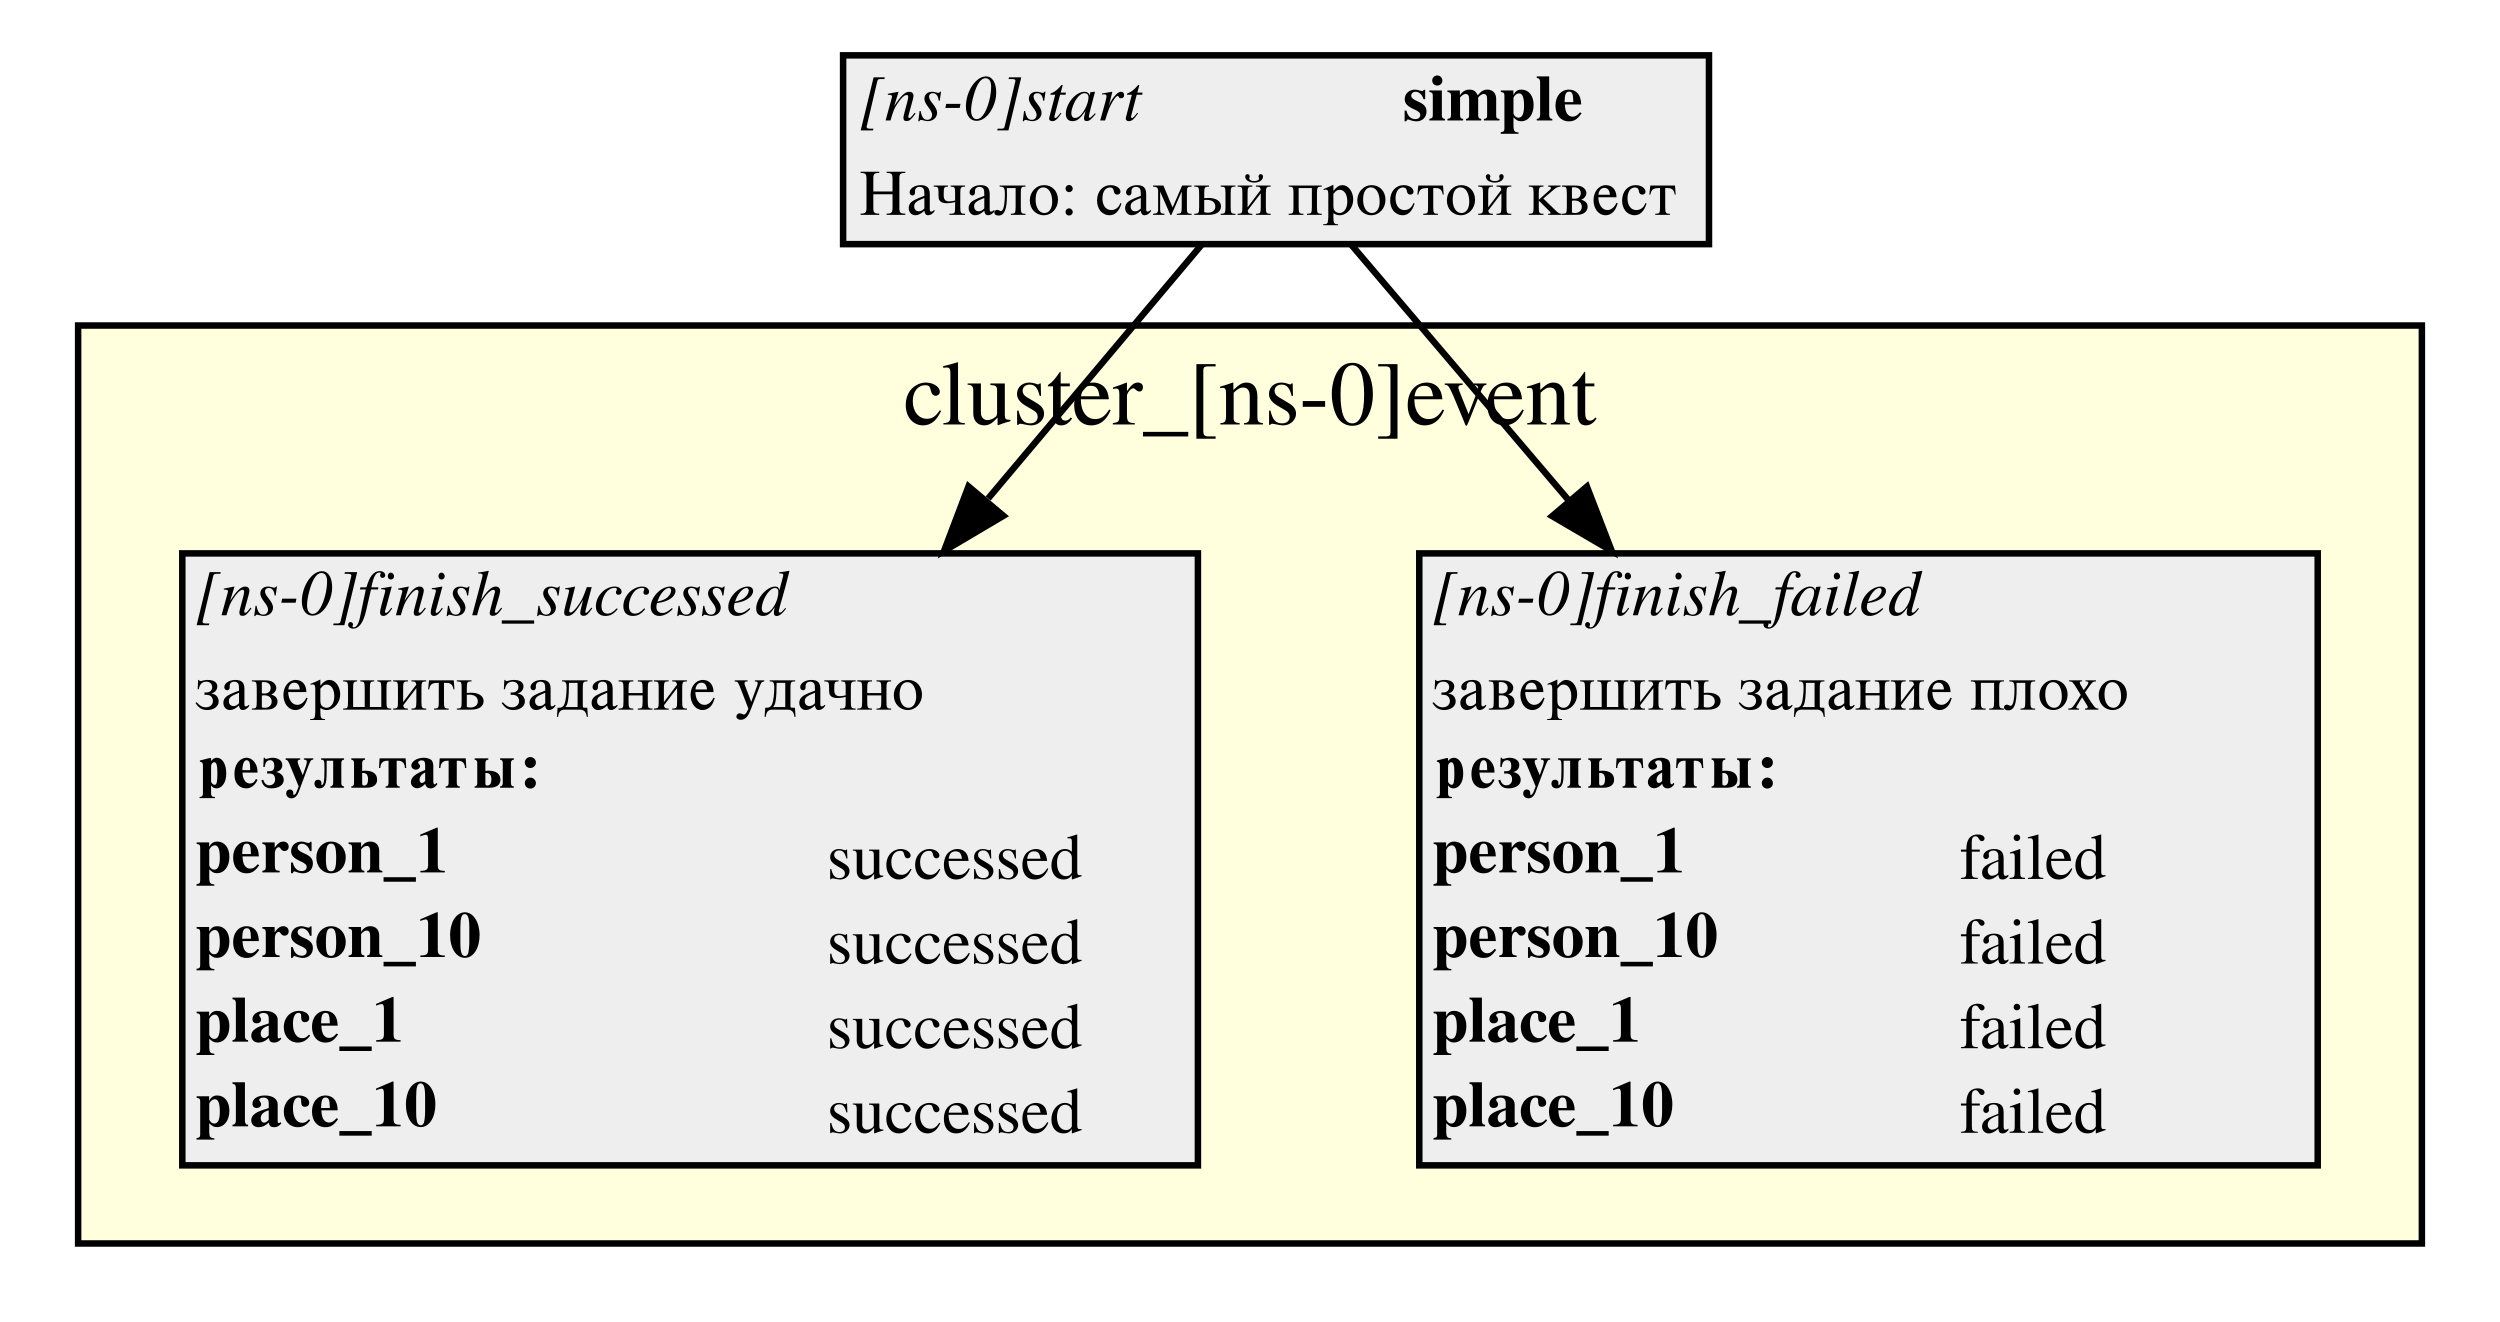
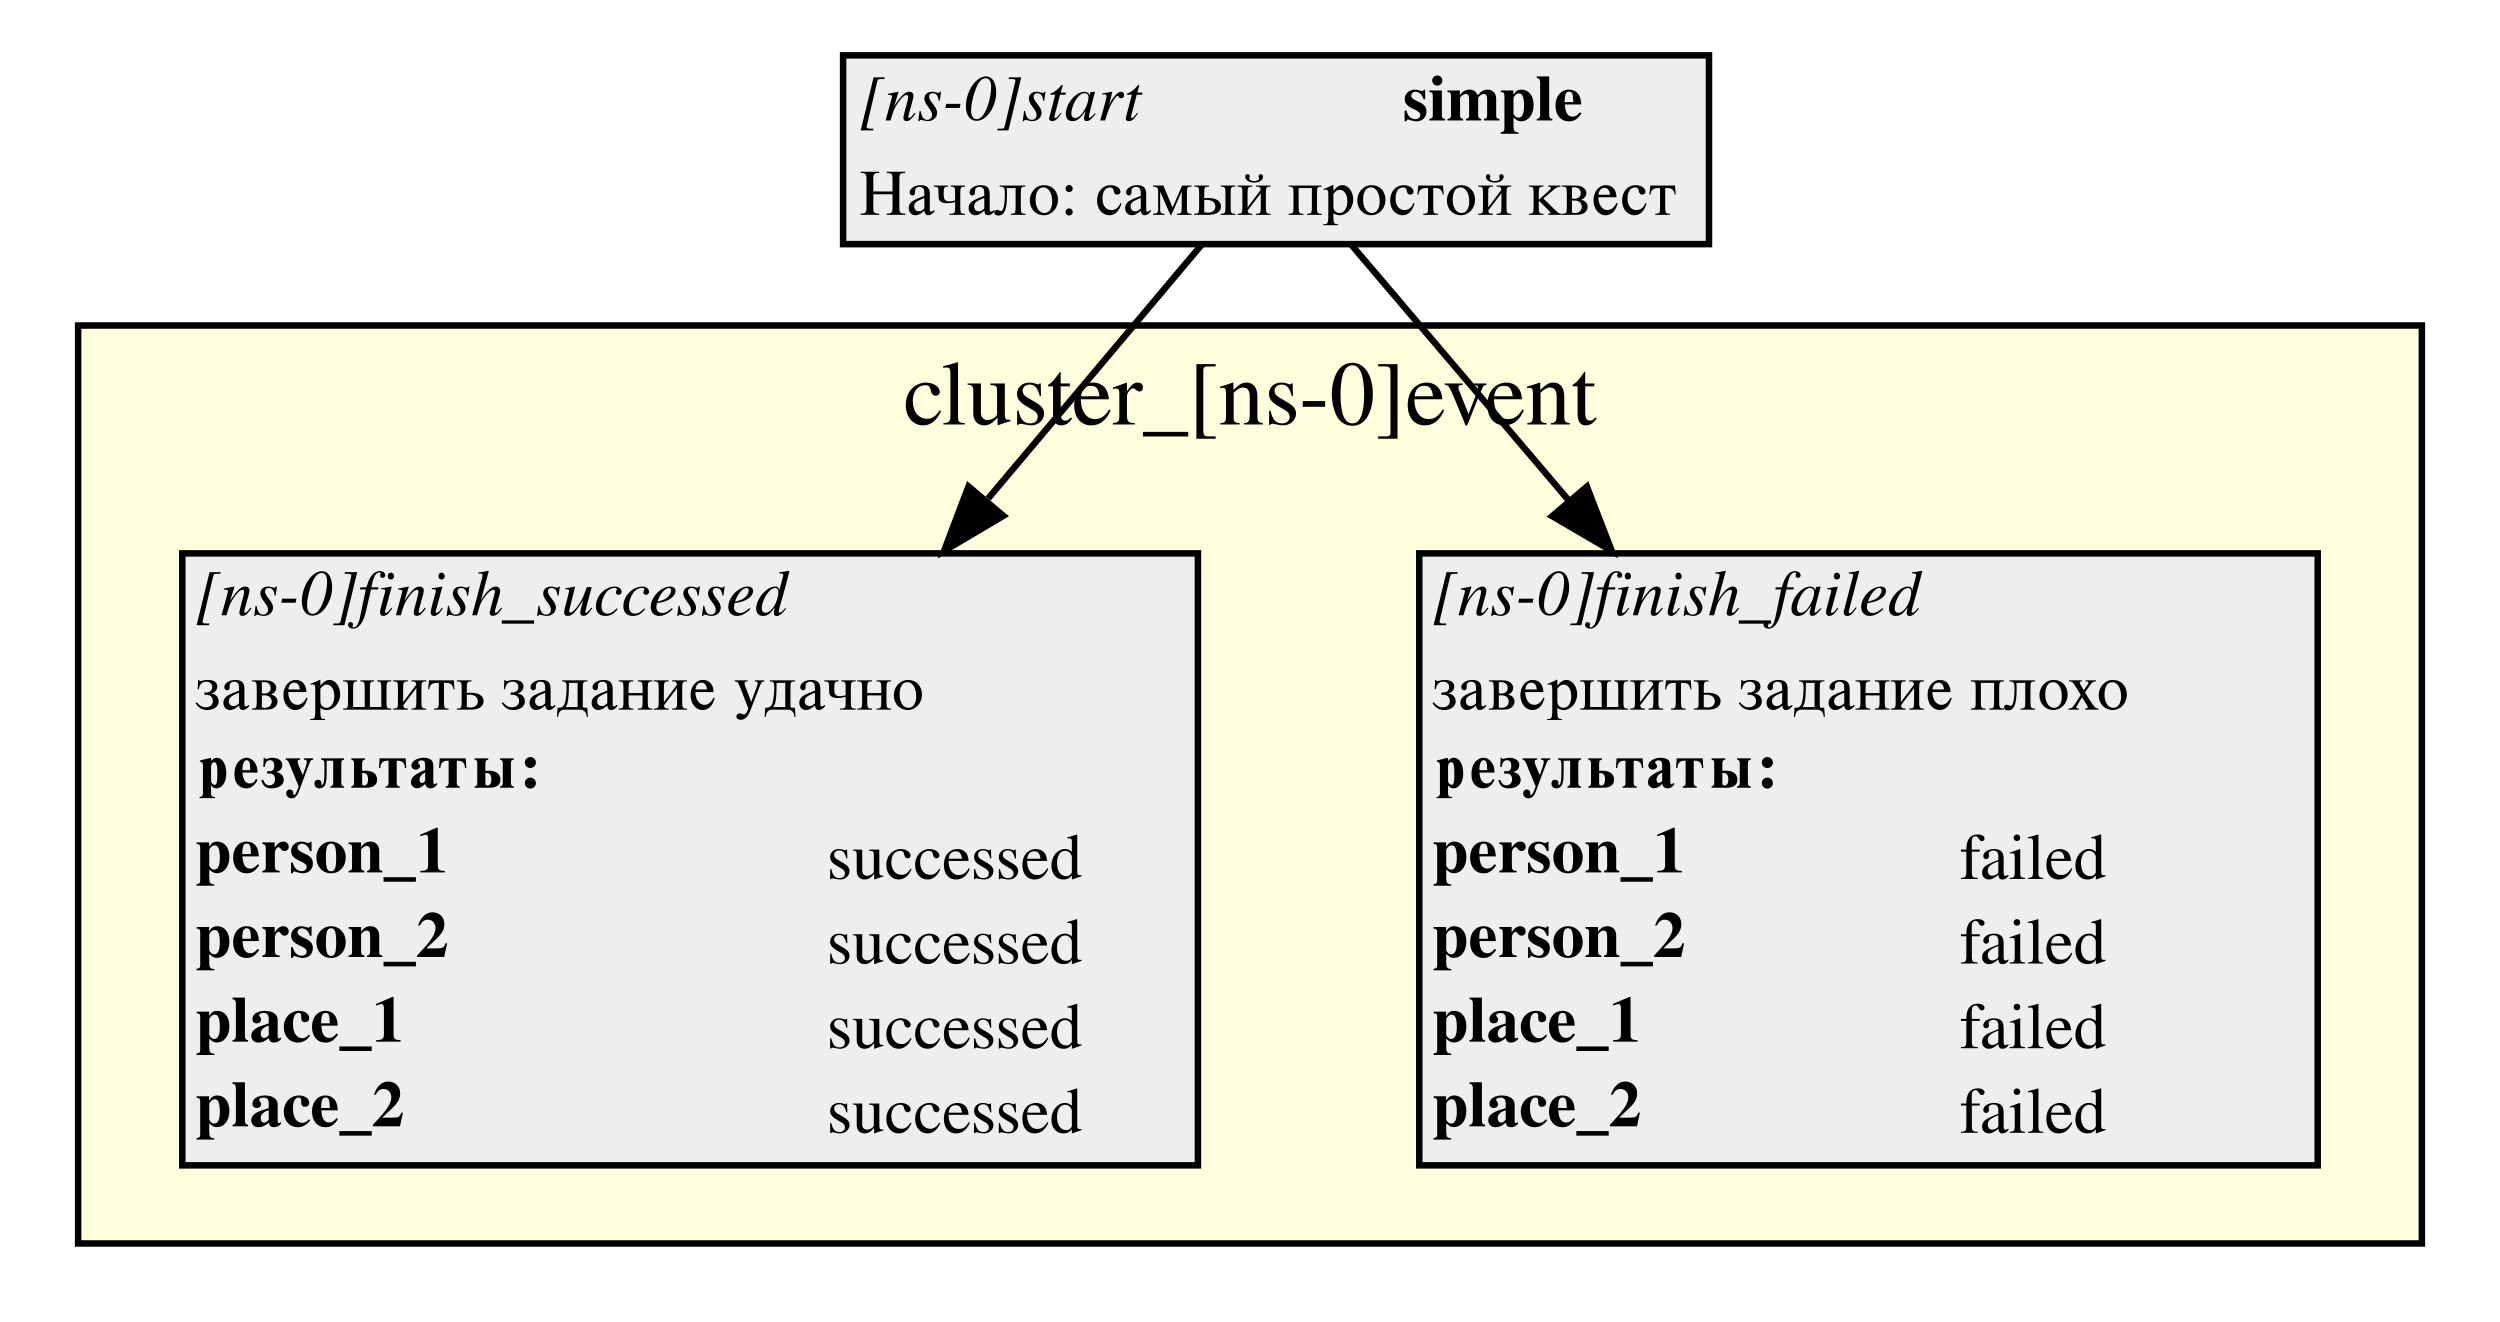
<svg xmlns="http://www.w3.org/2000/svg" width="384pt" height="203pt" viewBox="0.00 0.00 384.00 203.00">
  <g id="graph0" class="graph" transform="scale(1 1) rotate(0) translate(4 199)">
    <polygon fill="white" stroke="white" points="-4,4 -4,-199 380,-199 380,4 -4,4" />
    <g id="clust1" class="cluster">
      <polygon fill="#ffffdd" stroke="black" points="8,-8 8,-149 368,-149 368,-8 8,-8" />
      <text text-anchor="middle" x="188" y="-133.8" font-family="Times,serif" font-size="14.00">cluster_[ns-0]event</text>
    </g>
    <g id="node1" class="node">
      <polygon fill="#eeeeee" stroke="none" points="125.5,-161.5 125.5,-190.5 258.5,-190.5 258.5,-161.5 125.5,-161.5" />
      <text text-anchor="start" x="128" y="-180.5" font-family="Times,serif" font-style="italic" font-size="10.00">[ns-0]start</text>
      <text text-anchor="start" x="211.5" y="-180.5" font-family="Times,serif" font-weight="bold" font-size="10.00">simple</text>
      <text text-anchor="start" x="128" y="-166" font-family="Times,serif" font-size="10.00">Начало: самый простой квест</text>
      <polygon fill="none" stroke="black" points="125.5,-161.5 125.5,-190.5 258.5,-190.5 258.5,-161.5 125.5,-161.5" />
    </g>
    <g id="node2" class="node">
      <polygon fill="#eeeeee" stroke="none" points="214,-20 214,-114 352,-114 352,-20 214,-20" />
      <text text-anchor="start" x="216" y="-104.5" font-family="Times,serif" font-style="italic" font-size="10.00">[ns-0]finish_failed</text>
      <text text-anchor="start" x="216" y="-90" font-family="Times,serif" font-size="10.00">завершить задание плохо</text>
      <polygon fill="#eeeeee" stroke="none" points="215,-73 215,-86 351,-86 351,-73 215,-73" />
      <text text-anchor="start" x="216" y="-78" font-family="Times,serif" font-weight="bold" font-size="10.00">результаты:</text>
      <text text-anchor="start" x="216" y="-65" font-family="Times,serif" font-weight="bold" font-size="10.00">person_1</text>
      <text text-anchor="start" x="297" y="-64" font-family="Times,serif" font-size="10.00">failed</text>
-       <text text-anchor="start" x="216" y="-52" font-family="Times,serif" font-weight="bold" font-size="10.00">person_10</text>
+       <text text-anchor="start" x="216" y="-52" font-family="Times,serif" font-weight="bold" font-size="10.00">person_2</text>
      <text text-anchor="start" x="297" y="-51" font-family="Times,serif" font-size="10.00">failed</text>
      <text text-anchor="start" x="216" y="-39" font-family="Times,serif" font-weight="bold" font-size="10.00">place_1</text>
      <text text-anchor="start" x="297" y="-38" font-family="Times,serif" font-size="10.00">failed</text>
-       <text text-anchor="start" x="216" y="-26" font-family="Times,serif" font-weight="bold" font-size="10.00">place_10</text>
+       <text text-anchor="start" x="216" y="-26" font-family="Times,serif" font-weight="bold" font-size="10.00">place_2</text>
      <text text-anchor="start" x="297" y="-25" font-family="Times,serif" font-size="10.00">failed</text>
      <polygon fill="none" stroke="black" points="214,-20 214,-114 352,-114 352,-20 214,-20" />
    </g>
    <g id="edge2" class="edge">
      <path fill="none" stroke="black" d="M203.525,-161.448C212.159,-151.296 224.585,-136.685 237.056,-122.022" />
      <polygon fill="black" stroke="black" points="239.749,-124.258 243.562,-114.373 234.417,-119.723 239.749,-124.258" />
    </g>
    <g id="node3" class="node">
      <polygon fill="#eeeeee" stroke="none" points="24,-20 24,-114 180,-114 180,-20 24,-20" />
      <text text-anchor="start" x="26" y="-104.5" font-family="Times,serif" font-style="italic" font-size="10.00">[ns-0]finish_successed</text>
      <text text-anchor="start" x="26" y="-90" font-family="Times,serif" font-size="10.00">завершить задание удачно</text>
      <polygon fill="#eeeeee" stroke="none" points="25,-73 25,-86 179,-86 179,-73 25,-73" />
      <text text-anchor="start" x="26" y="-78" font-family="Times,serif" font-weight="bold" font-size="10.00">результаты:</text>
      <text text-anchor="start" x="26" y="-65" font-family="Times,serif" font-weight="bold" font-size="10.00">person_1</text>
      <text text-anchor="start" x="123" y="-64" font-family="Times,serif" font-size="10.00">successed</text>
-       <text text-anchor="start" x="26" y="-52" font-family="Times,serif" font-weight="bold" font-size="10.00">person_10</text>
+       <text text-anchor="start" x="26" y="-52" font-family="Times,serif" font-weight="bold" font-size="10.00">person_2</text>
      <text text-anchor="start" x="123" y="-51" font-family="Times,serif" font-size="10.00">successed</text>
      <text text-anchor="start" x="26" y="-39" font-family="Times,serif" font-weight="bold" font-size="10.00">place_1</text>
      <text text-anchor="start" x="123" y="-38" font-family="Times,serif" font-size="10.00">successed</text>
-       <text text-anchor="start" x="26" y="-26" font-family="Times,serif" font-weight="bold" font-size="10.00">place_10</text>
+       <text text-anchor="start" x="26" y="-26" font-family="Times,serif" font-weight="bold" font-size="10.00">place_2</text>
      <text text-anchor="start" x="123" y="-25" font-family="Times,serif" font-size="10.00">successed</text>
      <polygon fill="none" stroke="black" points="24,-20 24,-114 180,-114 180,-20 24,-20" />
    </g>
    <g id="edge1" class="edge">
      <path fill="none" stroke="black" d="M180.601,-161.448C172.141,-151.389 159.998,-136.953 147.778,-122.426" />
      <polygon fill="black" stroke="black" points="150.12,-119.773 141.005,-114.373 144.763,-124.278 150.12,-119.773" />
    </g>
  </g>
</svg>
